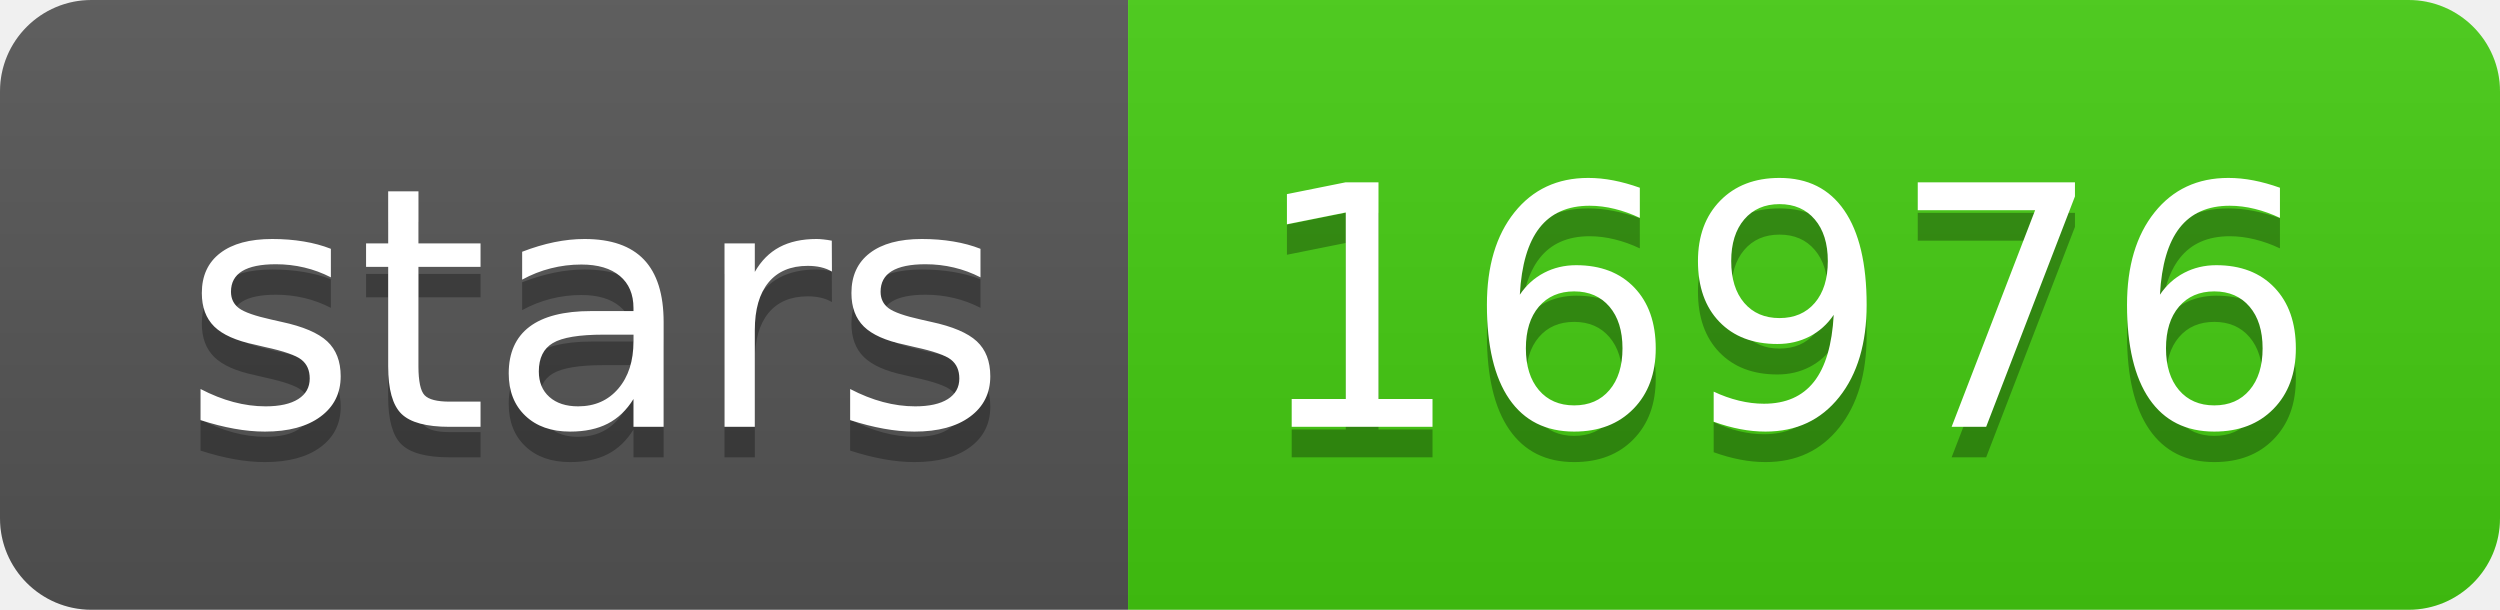
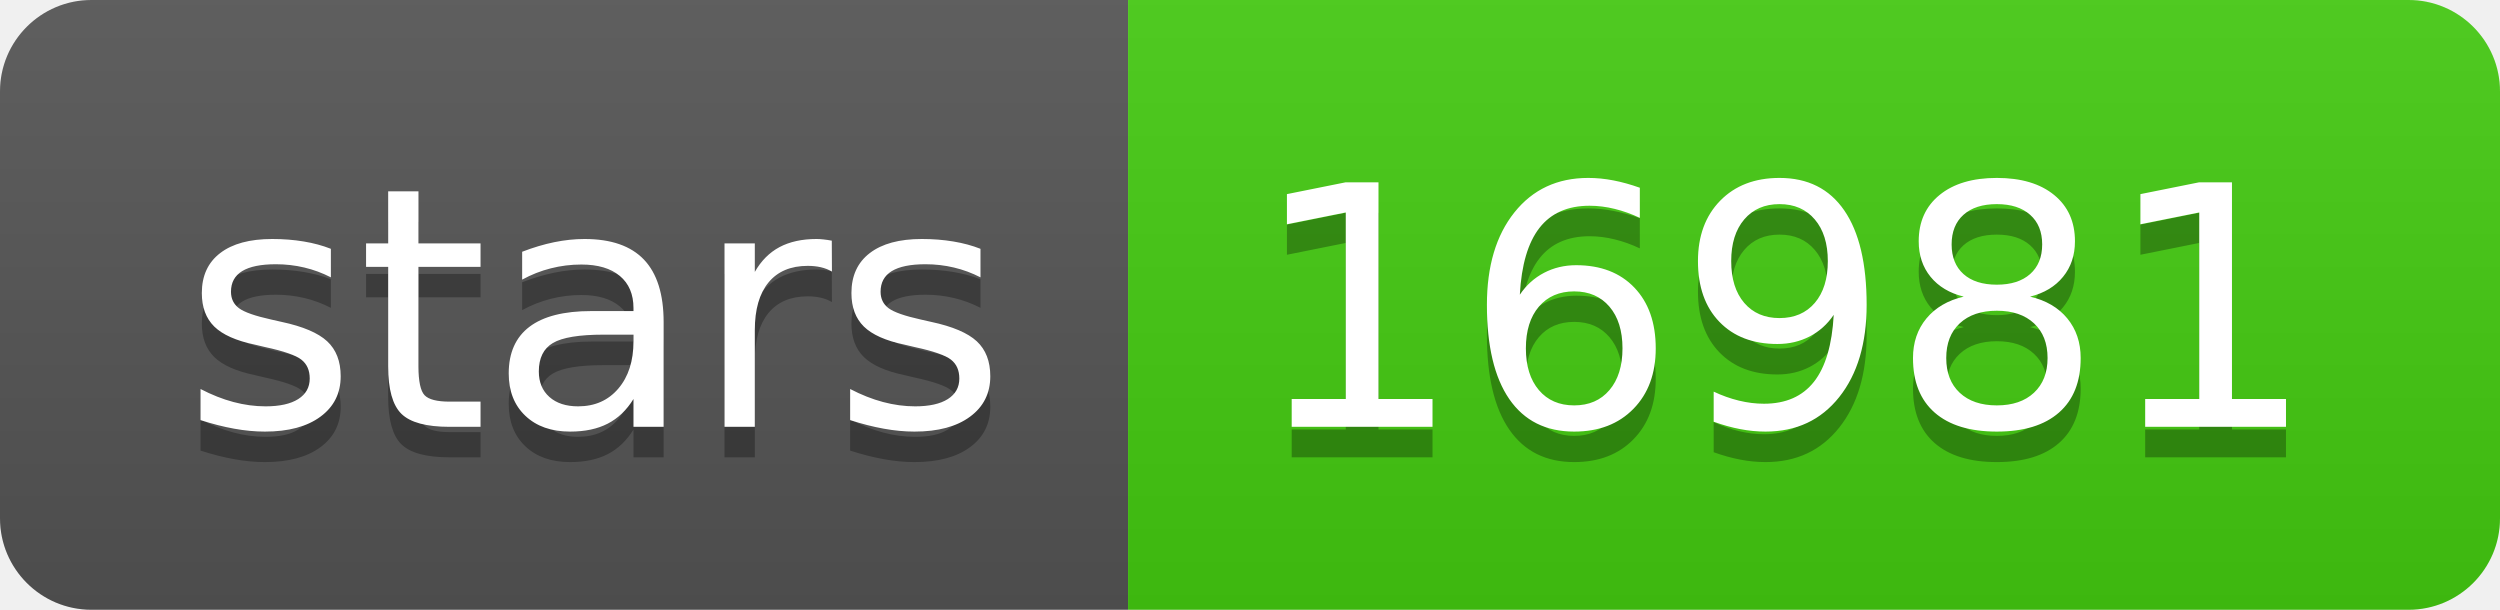
- <svg xmlns="http://www.w3.org/2000/svg" width="82" height="20" role="img" aria-label="stars: 16976">
+ <svg xmlns="http://www.w3.org/2000/svg" width="82" height="20" role="img" aria-label="stars: 16981">
  <linearGradient id="s" x2="0" y2="100%">
    <stop offset="0" stop-color="#bbb" stop-opacity=".1" />
    <stop offset="1" stop-opacity=".1" />
  </linearGradient>
  <clipPath id="r">
    <rect width="82" height="20" rx="3" fill="#fff" />
  </clipPath>
  <g clip-path="url(#r)">
    <rect width="37" height="20" fill="#555" />
    <rect x="37" width="45" height="20" fill="#4c1" />
    <rect width="82" height="20" fill="url(#s)" />
  </g>
  <g fill="#fff" text-anchor="middle" font-family="Verdana,Geneva,DejaVu Sans,sans-serif" text-rendering="geometricPrecision" font-size="110">
    <text aria-hidden="true" x="195" y="150" fill="#010101" fill-opacity=".3" transform="scale(.1)" textLength="270">stars</text>
    <text x="195" y="140" transform="scale(.1)" fill="#fff" textLength="270">stars</text>
-     <text aria-hidden="true" x="585" y="150" fill="#010101" fill-opacity=".3" transform="scale(.1)" textLength="350">16976</text>
-     <text x="585" y="140" transform="scale(.1)" fill="#fff" textLength="350">16976</text>
+     <text aria-hidden="true" x="585" y="150" fill="#010101" fill-opacity=".3" transform="scale(.1)" textLength="350">16981</text>
+     <text x="585" y="140" transform="scale(.1)" fill="#fff" textLength="350">16981</text>
  </g>
</svg>
